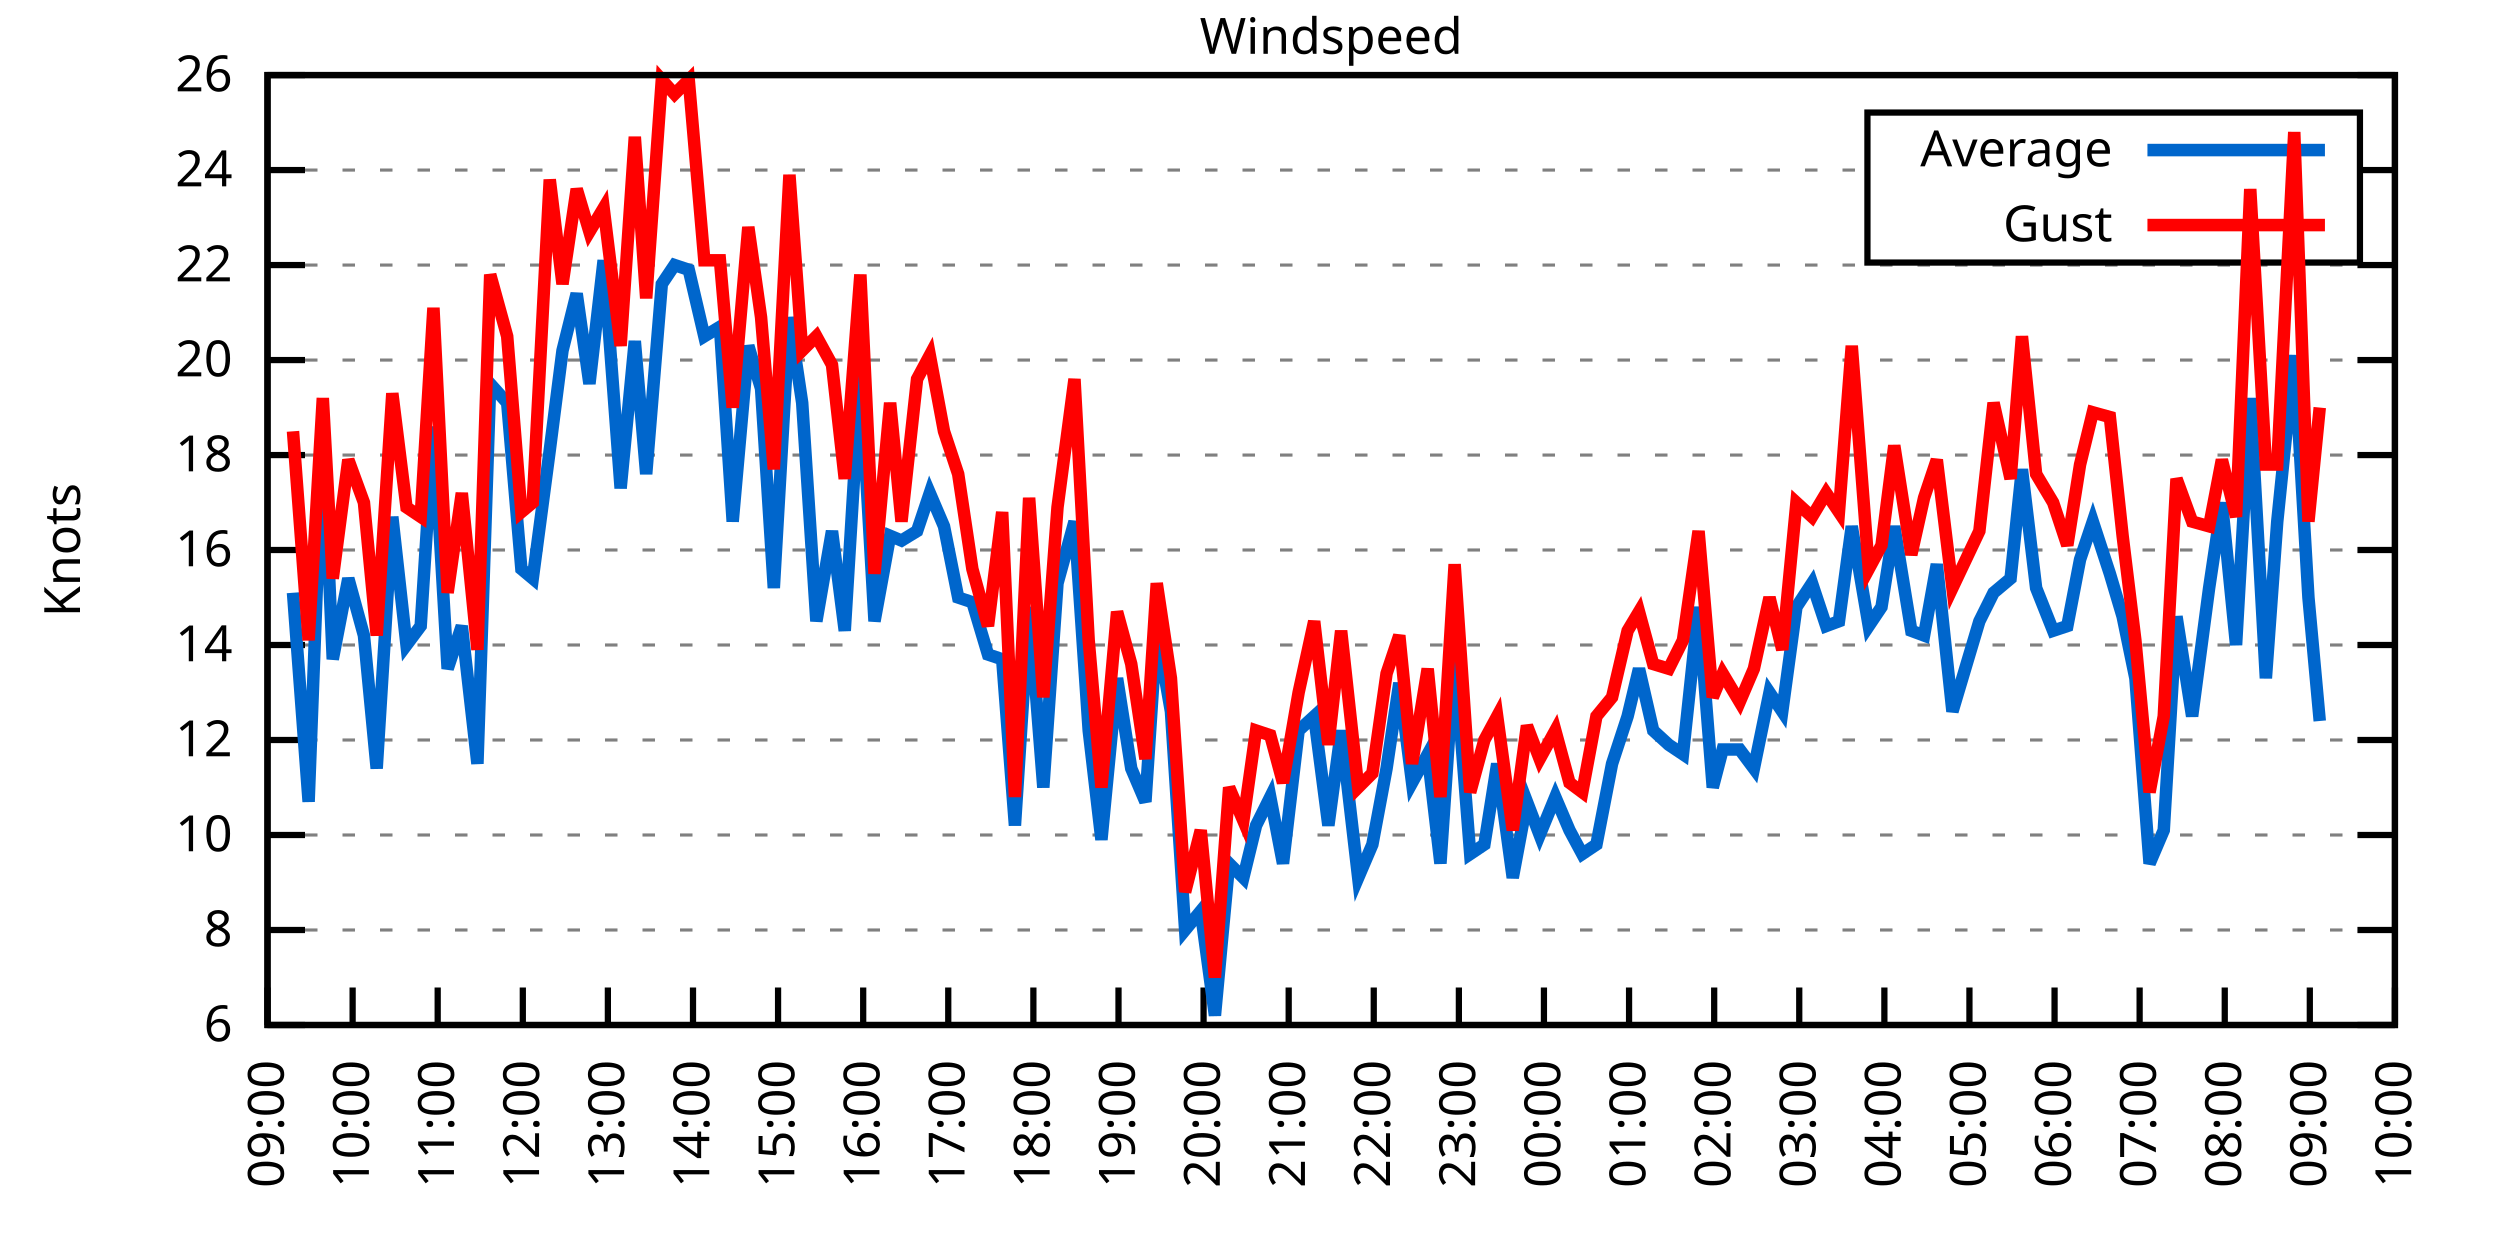
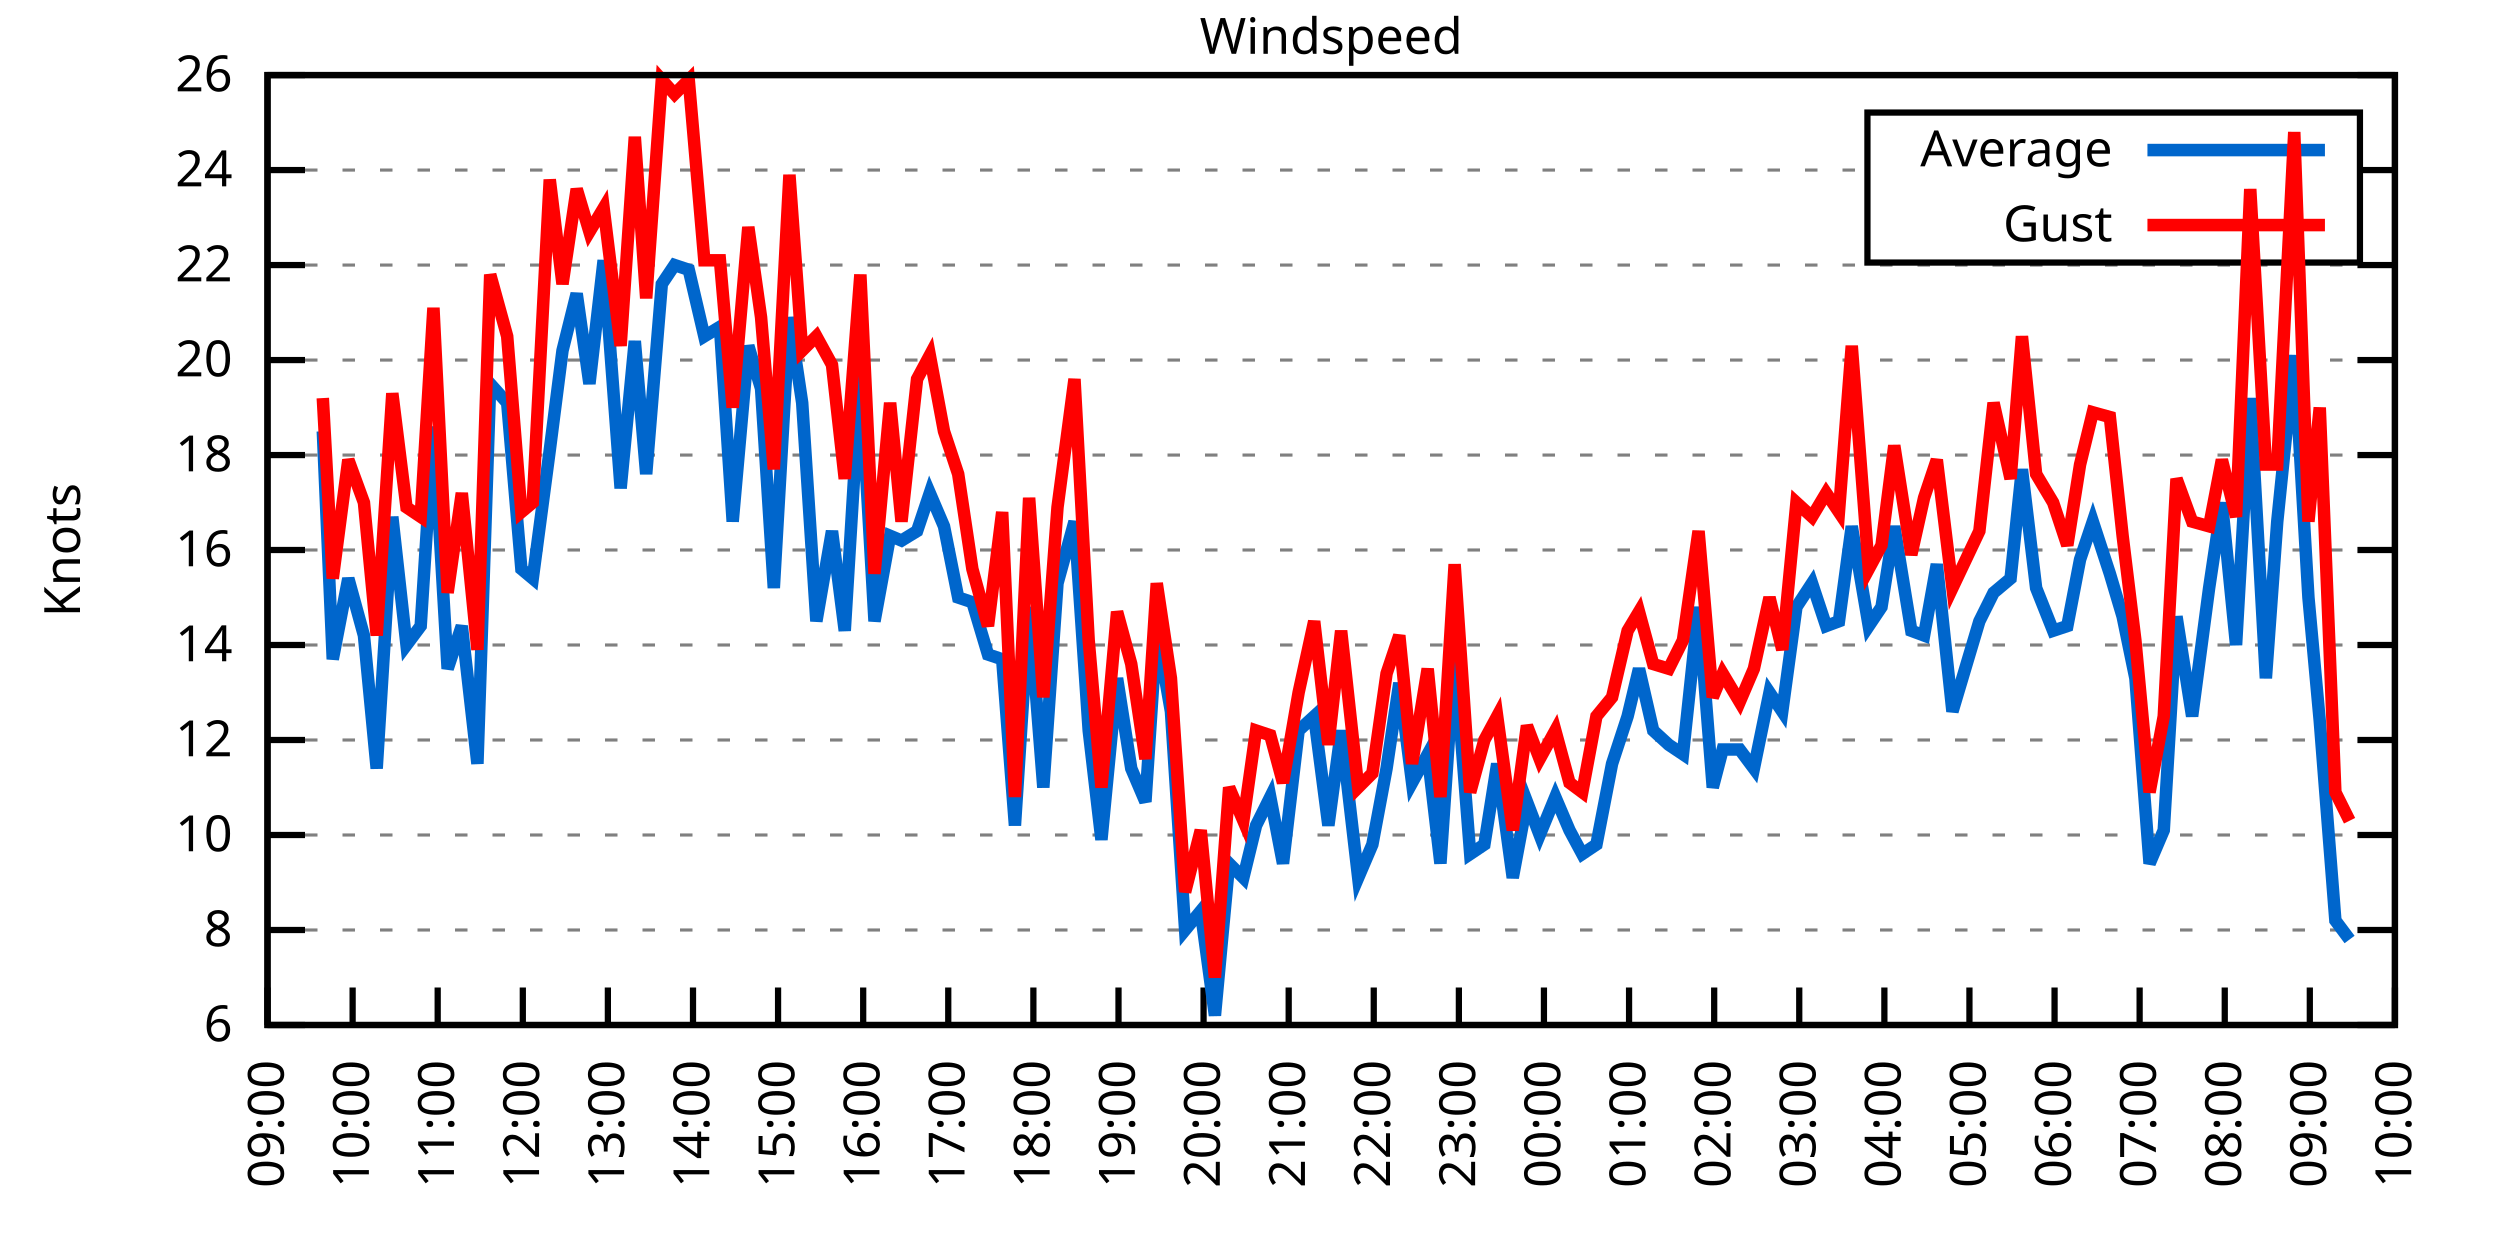
<svg xmlns="http://www.w3.org/2000/svg" xmlns:xlink="http://www.w3.org/1999/xlink" width="400" height="200" viewBox="0 0 400 200">
  <g id="gnuplot_canvas">
    <rect x="0" y="0" width="400" height="200" fill="none" />
    <defs>
      <circle id="gpDot" r="0.5" stroke-width="0.5" stroke="currentColor" />
      <path id="gpPt0" stroke-width="0.333" stroke="currentColor" d="M-1,0 h2 M0,-1 v2" />
      <path id="gpPt1" stroke-width="0.333" stroke="currentColor" d="M-1,-1 L1,1 M1,-1 L-1,1" />
      <path id="gpPt2" stroke-width="0.333" stroke="currentColor" d="M-1,0 L1,0 M0,-1 L0,1 M-1,-1 L1,1 M-1,1 L1,-1" />
      <rect id="gpPt3" stroke-width="0.333" stroke="currentColor" x="-1" y="-1" width="2" height="2" />
      <rect id="gpPt4" stroke-width="0.333" stroke="currentColor" fill="currentColor" x="-1" y="-1" width="2" height="2" />
      <circle id="gpPt5" stroke-width="0.333" stroke="currentColor" cx="0" cy="0" r="1" />
      <use xlink:href="#gpPt5" id="gpPt6" fill="currentColor" stroke="none" />
      <path id="gpPt7" stroke-width="0.333" stroke="currentColor" d="M0,-1.33 L-1.33,0.67 L1.33,0.67 z" />
      <use xlink:href="#gpPt7" id="gpPt8" fill="currentColor" stroke="none" />
      <use xlink:href="#gpPt7" id="gpPt9" stroke="currentColor" transform="rotate(180)" />
      <use xlink:href="#gpPt9" id="gpPt10" fill="currentColor" stroke="none" />
      <use xlink:href="#gpPt3" id="gpPt11" stroke="currentColor" transform="rotate(45)" />
      <use xlink:href="#gpPt11" id="gpPt12" fill="currentColor" stroke="none" />
      <path id="gpPt13" stroke-width="0.333" stroke="currentColor" d="M0,1.330 L1.265,0.411 L0.782,-1.067 L-0.782,-1.076 L-1.265,0.411 z" />
      <use xlink:href="#gpPt13" id="gpPt14" fill="currentColor" stroke="none" />
      <filter id="textbox" filterUnits="objectBoundingBox" x="0" y="0" height="1" width="1">
        <feFlood flood-color="white" flood-opacity="1" result="bgnd" />
        <feComposite in="SourceGraphic" in2="bgnd" operator="atop" />
      </filter>
      <filter id="greybox" filterUnits="objectBoundingBox" x="0" y="0" height="1" width="1">
        <feFlood flood-color="lightgrey" flood-opacity="1" result="grey" />
        <feComposite in="SourceGraphic" in2="grey" operator="atop" />
      </filter>
    </defs>
    <g fill="none" color="white" stroke="currentColor" stroke-width="1.00" stroke-linecap="butt" stroke-linejoin="miter">
</g>
    <g fill="none" color="black" stroke="currentColor" stroke-width="1.00" stroke-linecap="butt" stroke-linejoin="miter">
      <g stroke="none" shape-rendering="crispEdges">
        <polygon fill="rgb(255, 255, 255)" points="42.80,164.00 383.18,164.00 383.18,12.02 42.80,12.02 " />
      </g>
    </g>
    <g fill="none" color="black" stroke="currentColor" stroke-width="1.00" stroke-linecap="butt" stroke-linejoin="miter">
</g>
    <g fill="none" color="black" stroke="black" stroke-width="0.50" stroke-linecap="butt" stroke-linejoin="miter">
</g>
    <g fill="none" color="gray" stroke="currentColor" stroke-width="0.50" stroke-linecap="butt" stroke-linejoin="miter">
      <path stroke="gray" stroke-dasharray="2,4" class="gridline" d="M42.80,164.00 L383.19,164.00  " />
    </g>
    <g fill="none" color="gray" stroke="gray" stroke-width="1.00" stroke-linecap="butt" stroke-linejoin="miter">
</g>
    <g fill="none" color="black" stroke="currentColor" stroke-width="1.00" stroke-linecap="butt" stroke-linejoin="miter">
      <path stroke="black" d="M42.80,164.00 L48.80,164.00 M383.19,164.00 L377.19,164.00  " />
      <g transform="translate(37.20,166.60)" stroke="none" fill="black" font-family="Sans" font-size="8.00" text-anchor="end">
        <text>
          <tspan font-family="Sans"> 6</tspan>
        </text>
      </g>
    </g>
    <g fill="none" color="black" stroke="currentColor" stroke-width="1.00" stroke-linecap="butt" stroke-linejoin="miter">
</g>
    <g fill="none" color="black" stroke="black" stroke-width="0.50" stroke-linecap="butt" stroke-linejoin="miter">
</g>
    <g fill="none" color="gray" stroke="currentColor" stroke-width="0.50" stroke-linecap="butt" stroke-linejoin="miter">
      <path stroke="gray" stroke-dasharray="2,4" class="gridline" d="M42.80,148.80 L383.19,148.80  " />
    </g>
    <g fill="none" color="gray" stroke="gray" stroke-width="1.00" stroke-linecap="butt" stroke-linejoin="miter">
</g>
    <g fill="none" color="black" stroke="currentColor" stroke-width="1.00" stroke-linecap="butt" stroke-linejoin="miter">
      <path stroke="black" d="M42.80,148.80 L48.80,148.80 M383.19,148.80 L377.19,148.80  " />
      <g transform="translate(37.20,151.40)" stroke="none" fill="black" font-family="Sans" font-size="8.00" text-anchor="end">
        <text>
          <tspan font-family="Sans"> 8</tspan>
        </text>
      </g>
    </g>
    <g fill="none" color="black" stroke="currentColor" stroke-width="1.00" stroke-linecap="butt" stroke-linejoin="miter">
</g>
    <g fill="none" color="black" stroke="black" stroke-width="0.50" stroke-linecap="butt" stroke-linejoin="miter">
</g>
    <g fill="none" color="gray" stroke="currentColor" stroke-width="0.50" stroke-linecap="butt" stroke-linejoin="miter">
      <path stroke="gray" stroke-dasharray="2,4" class="gridline" d="M42.80,133.60 L383.19,133.60  " />
    </g>
    <g fill="none" color="gray" stroke="gray" stroke-width="1.00" stroke-linecap="butt" stroke-linejoin="miter">
</g>
    <g fill="none" color="black" stroke="currentColor" stroke-width="1.00" stroke-linecap="butt" stroke-linejoin="miter">
      <path stroke="black" d="M42.80,133.60 L48.80,133.60 M383.19,133.60 L377.19,133.60  " />
      <g transform="translate(37.20,136.20)" stroke="none" fill="black" font-family="Sans" font-size="8.00" text-anchor="end">
        <text>
          <tspan font-family="Sans"> 10</tspan>
        </text>
      </g>
    </g>
    <g fill="none" color="black" stroke="currentColor" stroke-width="1.00" stroke-linecap="butt" stroke-linejoin="miter">
</g>
    <g fill="none" color="black" stroke="black" stroke-width="0.50" stroke-linecap="butt" stroke-linejoin="miter">
</g>
    <g fill="none" color="gray" stroke="currentColor" stroke-width="0.50" stroke-linecap="butt" stroke-linejoin="miter">
      <path stroke="gray" stroke-dasharray="2,4" class="gridline" d="M42.80,118.40 L383.19,118.40  " />
    </g>
    <g fill="none" color="gray" stroke="gray" stroke-width="1.00" stroke-linecap="butt" stroke-linejoin="miter">
</g>
    <g fill="none" color="black" stroke="currentColor" stroke-width="1.00" stroke-linecap="butt" stroke-linejoin="miter">
      <path stroke="black" d="M42.80,118.40 L48.80,118.40 M383.19,118.40 L377.19,118.40  " />
      <g transform="translate(37.20,121.00)" stroke="none" fill="black" font-family="Sans" font-size="8.00" text-anchor="end">
        <text>
          <tspan font-family="Sans"> 12</tspan>
        </text>
      </g>
    </g>
    <g fill="none" color="black" stroke="currentColor" stroke-width="1.00" stroke-linecap="butt" stroke-linejoin="miter">
</g>
    <g fill="none" color="black" stroke="black" stroke-width="0.50" stroke-linecap="butt" stroke-linejoin="miter">
</g>
    <g fill="none" color="gray" stroke="currentColor" stroke-width="0.50" stroke-linecap="butt" stroke-linejoin="miter">
      <path stroke="gray" stroke-dasharray="2,4" class="gridline" d="M42.80,103.20 L383.19,103.20  " />
    </g>
    <g fill="none" color="gray" stroke="gray" stroke-width="1.00" stroke-linecap="butt" stroke-linejoin="miter">
</g>
    <g fill="none" color="black" stroke="currentColor" stroke-width="1.00" stroke-linecap="butt" stroke-linejoin="miter">
      <path stroke="black" d="M42.80,103.20 L48.80,103.20 M383.19,103.20 L377.19,103.20  " />
      <g transform="translate(37.20,105.80)" stroke="none" fill="black" font-family="Sans" font-size="8.00" text-anchor="end">
        <text>
          <tspan font-family="Sans"> 14</tspan>
        </text>
      </g>
    </g>
    <g fill="none" color="black" stroke="currentColor" stroke-width="1.00" stroke-linecap="butt" stroke-linejoin="miter">
</g>
    <g fill="none" color="black" stroke="black" stroke-width="0.50" stroke-linecap="butt" stroke-linejoin="miter">
</g>
    <g fill="none" color="gray" stroke="currentColor" stroke-width="0.50" stroke-linecap="butt" stroke-linejoin="miter">
      <path stroke="gray" stroke-dasharray="2,4" class="gridline" d="M42.80,88.00 L383.19,88.00  " />
    </g>
    <g fill="none" color="gray" stroke="gray" stroke-width="1.00" stroke-linecap="butt" stroke-linejoin="miter">
</g>
    <g fill="none" color="black" stroke="currentColor" stroke-width="1.00" stroke-linecap="butt" stroke-linejoin="miter">
      <path stroke="black" d="M42.80,88.00 L48.80,88.00 M383.19,88.00 L377.19,88.00  " />
      <g transform="translate(37.20,90.60)" stroke="none" fill="black" font-family="Sans" font-size="8.00" text-anchor="end">
        <text>
          <tspan font-family="Sans"> 16</tspan>
        </text>
      </g>
    </g>
    <g fill="none" color="black" stroke="currentColor" stroke-width="1.00" stroke-linecap="butt" stroke-linejoin="miter">
</g>
    <g fill="none" color="black" stroke="black" stroke-width="0.50" stroke-linecap="butt" stroke-linejoin="miter">
</g>
    <g fill="none" color="gray" stroke="currentColor" stroke-width="0.50" stroke-linecap="butt" stroke-linejoin="miter">
      <path stroke="gray" stroke-dasharray="2,4" class="gridline" d="M42.80,72.81 L383.19,72.81  " />
    </g>
    <g fill="none" color="gray" stroke="gray" stroke-width="1.00" stroke-linecap="butt" stroke-linejoin="miter">
</g>
    <g fill="none" color="black" stroke="currentColor" stroke-width="1.00" stroke-linecap="butt" stroke-linejoin="miter">
      <path stroke="black" d="M42.80,72.81 L48.80,72.81 M383.19,72.81 L377.19,72.81  " />
      <g transform="translate(37.20,75.41)" stroke="none" fill="black" font-family="Sans" font-size="8.00" text-anchor="end">
        <text>
          <tspan font-family="Sans"> 18</tspan>
        </text>
      </g>
    </g>
    <g fill="none" color="black" stroke="currentColor" stroke-width="1.00" stroke-linecap="butt" stroke-linejoin="miter">
</g>
    <g fill="none" color="black" stroke="black" stroke-width="0.50" stroke-linecap="butt" stroke-linejoin="miter">
</g>
    <g fill="none" color="gray" stroke="currentColor" stroke-width="0.50" stroke-linecap="butt" stroke-linejoin="miter">
      <path stroke="gray" stroke-dasharray="2,4" class="gridline" d="M42.80,57.61 L383.19,57.61  " />
    </g>
    <g fill="none" color="gray" stroke="gray" stroke-width="1.00" stroke-linecap="butt" stroke-linejoin="miter">
</g>
    <g fill="none" color="black" stroke="currentColor" stroke-width="1.00" stroke-linecap="butt" stroke-linejoin="miter">
      <path stroke="black" d="M42.80,57.61 L48.80,57.61 M383.19,57.61 L377.19,57.61  " />
      <g transform="translate(37.20,60.21)" stroke="none" fill="black" font-family="Sans" font-size="8.00" text-anchor="end">
        <text>
          <tspan font-family="Sans"> 20</tspan>
        </text>
      </g>
    </g>
    <g fill="none" color="black" stroke="currentColor" stroke-width="1.00" stroke-linecap="butt" stroke-linejoin="miter">
</g>
    <g fill="none" color="black" stroke="black" stroke-width="0.50" stroke-linecap="butt" stroke-linejoin="miter">
</g>
    <g fill="none" color="gray" stroke="currentColor" stroke-width="0.50" stroke-linecap="butt" stroke-linejoin="miter">
      <path stroke="gray" stroke-dasharray="2,4" class="gridline" d="M42.80,42.41 L383.19,42.41  " />
    </g>
    <g fill="none" color="gray" stroke="gray" stroke-width="1.00" stroke-linecap="butt" stroke-linejoin="miter">
</g>
    <g fill="none" color="black" stroke="currentColor" stroke-width="1.00" stroke-linecap="butt" stroke-linejoin="miter">
      <path stroke="black" d="M42.80,42.41 L48.80,42.41 M383.19,42.41 L377.19,42.41  " />
      <g transform="translate(37.20,45.01)" stroke="none" fill="black" font-family="Sans" font-size="8.00" text-anchor="end">
        <text>
          <tspan font-family="Sans"> 22</tspan>
        </text>
      </g>
    </g>
    <g fill="none" color="black" stroke="currentColor" stroke-width="1.00" stroke-linecap="butt" stroke-linejoin="miter">
</g>
    <g fill="none" color="black" stroke="black" stroke-width="0.50" stroke-linecap="butt" stroke-linejoin="miter">
</g>
    <g fill="none" color="gray" stroke="currentColor" stroke-width="0.50" stroke-linecap="butt" stroke-linejoin="miter">
      <path stroke="gray" stroke-dasharray="2,4" class="gridline" d="M42.80,27.21 L298.79,27.21 M377.59,27.21 L383.19,27.21  " />
    </g>
    <g fill="none" color="gray" stroke="gray" stroke-width="1.00" stroke-linecap="butt" stroke-linejoin="miter">
</g>
    <g fill="none" color="black" stroke="currentColor" stroke-width="1.00" stroke-linecap="butt" stroke-linejoin="miter">
      <path stroke="black" d="M42.80,27.21 L48.80,27.21 M383.19,27.21 L377.19,27.21  " />
      <g transform="translate(37.20,29.81)" stroke="none" fill="black" font-family="Sans" font-size="8.00" text-anchor="end">
        <text>
          <tspan font-family="Sans"> 24</tspan>
        </text>
      </g>
    </g>
    <g fill="none" color="black" stroke="currentColor" stroke-width="1.00" stroke-linecap="butt" stroke-linejoin="miter">
</g>
    <g fill="none" color="black" stroke="black" stroke-width="0.50" stroke-linecap="butt" stroke-linejoin="miter">
</g>
    <g fill="none" color="gray" stroke="currentColor" stroke-width="0.50" stroke-linecap="butt" stroke-linejoin="miter">
      <path stroke="gray" stroke-dasharray="2,4" class="gridline" d="M42.80,12.01 L383.19,12.01  " />
    </g>
    <g fill="none" color="gray" stroke="gray" stroke-width="1.00" stroke-linecap="butt" stroke-linejoin="miter">
</g>
    <g fill="none" color="black" stroke="currentColor" stroke-width="1.00" stroke-linecap="butt" stroke-linejoin="miter">
      <path stroke="black" d="M42.80,12.01 L48.80,12.01 M383.19,12.01 L377.19,12.01  " />
      <g transform="translate(37.20,14.61)" stroke="none" fill="black" font-family="Sans" font-size="8.00" text-anchor="end">
        <text>
          <tspan font-family="Sans"> 26</tspan>
        </text>
      </g>
    </g>
    <g fill="none" color="black" stroke="currentColor" stroke-width="1.00" stroke-linecap="butt" stroke-linejoin="miter">
      <path stroke="black" d="M42.80,164.00 L42.80,158.00  " />
      <g transform="translate(45.40,169.60) rotate(270.00)" stroke="none" fill="black" font-family="Sans" font-size="8.00" text-anchor="end">
        <text>
          <tspan font-family="Sans">09:00</tspan>
        </text>
      </g>
    </g>
    <g fill="none" color="black" stroke="currentColor" stroke-width="1.00" stroke-linecap="butt" stroke-linejoin="miter">
      <path stroke="black" d="M56.42,164.00 L56.42,158.00  " />
      <g transform="translate(59.02,169.60) rotate(270.00)" stroke="none" fill="black" font-family="Sans" font-size="8.00" text-anchor="end">
        <text>
          <tspan font-family="Sans">10:00</tspan>
        </text>
      </g>
    </g>
    <g fill="none" color="black" stroke="currentColor" stroke-width="1.00" stroke-linecap="butt" stroke-linejoin="miter">
      <path stroke="black" d="M70.03,164.00 L70.03,158.00  " />
      <g transform="translate(72.63,169.60) rotate(270.00)" stroke="none" fill="black" font-family="Sans" font-size="8.00" text-anchor="end">
        <text>
          <tspan font-family="Sans">11:00</tspan>
        </text>
      </g>
    </g>
    <g fill="none" color="black" stroke="currentColor" stroke-width="1.00" stroke-linecap="butt" stroke-linejoin="miter">
      <path stroke="black" d="M83.65,164.00 L83.65,158.00  " />
      <g transform="translate(86.25,169.60) rotate(270.00)" stroke="none" fill="black" font-family="Sans" font-size="8.00" text-anchor="end">
        <text>
          <tspan font-family="Sans">12:00</tspan>
        </text>
      </g>
    </g>
    <g fill="none" color="black" stroke="currentColor" stroke-width="1.00" stroke-linecap="butt" stroke-linejoin="miter">
      <path stroke="black" d="M97.26,164.00 L97.26,158.00  " />
      <g transform="translate(99.86,169.60) rotate(270.00)" stroke="none" fill="black" font-family="Sans" font-size="8.00" text-anchor="end">
        <text>
          <tspan font-family="Sans">13:00</tspan>
        </text>
      </g>
    </g>
    <g fill="none" color="black" stroke="currentColor" stroke-width="1.00" stroke-linecap="butt" stroke-linejoin="miter">
      <path stroke="black" d="M110.88,164.00 L110.88,158.00  " />
      <g transform="translate(113.48,169.60) rotate(270.00)" stroke="none" fill="black" font-family="Sans" font-size="8.00" text-anchor="end">
        <text>
          <tspan font-family="Sans">14:00</tspan>
        </text>
      </g>
    </g>
    <g fill="none" color="black" stroke="currentColor" stroke-width="1.00" stroke-linecap="butt" stroke-linejoin="miter">
      <path stroke="black" d="M124.49,164.00 L124.49,158.00  " />
      <g transform="translate(127.09,169.60) rotate(270.00)" stroke="none" fill="black" font-family="Sans" font-size="8.00" text-anchor="end">
        <text>
          <tspan font-family="Sans">15:00</tspan>
        </text>
      </g>
    </g>
    <g fill="none" color="black" stroke="currentColor" stroke-width="1.00" stroke-linecap="butt" stroke-linejoin="miter">
      <path stroke="black" d="M138.11,164.00 L138.11,158.00  " />
      <g transform="translate(140.71,169.60) rotate(270.00)" stroke="none" fill="black" font-family="Sans" font-size="8.00" text-anchor="end">
        <text>
          <tspan font-family="Sans">16:00</tspan>
        </text>
      </g>
    </g>
    <g fill="none" color="black" stroke="currentColor" stroke-width="1.00" stroke-linecap="butt" stroke-linejoin="miter">
      <path stroke="black" d="M151.72,164.00 L151.72,158.00  " />
      <g transform="translate(154.32,169.60) rotate(270.00)" stroke="none" fill="black" font-family="Sans" font-size="8.00" text-anchor="end">
        <text>
          <tspan font-family="Sans">17:00</tspan>
        </text>
      </g>
    </g>
    <g fill="none" color="black" stroke="currentColor" stroke-width="1.00" stroke-linecap="butt" stroke-linejoin="miter">
      <path stroke="black" d="M165.34,164.00 L165.34,158.00  " />
      <g transform="translate(167.94,169.60) rotate(270.00)" stroke="none" fill="black" font-family="Sans" font-size="8.00" text-anchor="end">
        <text>
          <tspan font-family="Sans">18:00</tspan>
        </text>
      </g>
    </g>
    <g fill="none" color="black" stroke="currentColor" stroke-width="1.00" stroke-linecap="butt" stroke-linejoin="miter">
      <path stroke="black" d="M178.96,164.00 L178.96,158.00  " />
      <g transform="translate(181.56,169.60) rotate(270.00)" stroke="none" fill="black" font-family="Sans" font-size="8.00" text-anchor="end">
        <text>
          <tspan font-family="Sans">19:00</tspan>
        </text>
      </g>
    </g>
    <g fill="none" color="black" stroke="currentColor" stroke-width="1.00" stroke-linecap="butt" stroke-linejoin="miter">
      <path stroke="black" d="M192.57,164.00 L192.57,158.00  " />
      <g transform="translate(195.17,169.60) rotate(270.00)" stroke="none" fill="black" font-family="Sans" font-size="8.00" text-anchor="end">
        <text>
          <tspan font-family="Sans">20:00</tspan>
        </text>
      </g>
    </g>
    <g fill="none" color="black" stroke="currentColor" stroke-width="1.00" stroke-linecap="butt" stroke-linejoin="miter">
      <path stroke="black" d="M206.19,164.00 L206.19,158.00  " />
      <g transform="translate(208.79,169.60) rotate(270.00)" stroke="none" fill="black" font-family="Sans" font-size="8.00" text-anchor="end">
        <text>
          <tspan font-family="Sans">21:00</tspan>
        </text>
      </g>
    </g>
    <g fill="none" color="black" stroke="currentColor" stroke-width="1.00" stroke-linecap="butt" stroke-linejoin="miter">
      <path stroke="black" d="M219.80,164.00 L219.80,158.00  " />
      <g transform="translate(222.40,169.60) rotate(270.00)" stroke="none" fill="black" font-family="Sans" font-size="8.00" text-anchor="end">
        <text>
          <tspan font-family="Sans">22:00</tspan>
        </text>
      </g>
    </g>
    <g fill="none" color="black" stroke="currentColor" stroke-width="1.00" stroke-linecap="butt" stroke-linejoin="miter">
      <path stroke="black" d="M233.42,164.00 L233.42,158.00  " />
      <g transform="translate(236.02,169.60) rotate(270.00)" stroke="none" fill="black" font-family="Sans" font-size="8.00" text-anchor="end">
        <text>
          <tspan font-family="Sans">23:00</tspan>
        </text>
      </g>
    </g>
    <g fill="none" color="black" stroke="currentColor" stroke-width="1.00" stroke-linecap="butt" stroke-linejoin="miter">
      <path stroke="black" d="M247.03,164.00 L247.03,158.00  " />
      <g transform="translate(249.63,169.60) rotate(270.00)" stroke="none" fill="black" font-family="Sans" font-size="8.00" text-anchor="end">
        <text>
          <tspan font-family="Sans">00:00</tspan>
        </text>
      </g>
    </g>
    <g fill="none" color="black" stroke="currentColor" stroke-width="1.00" stroke-linecap="butt" stroke-linejoin="miter">
      <path stroke="black" d="M260.65,164.00 L260.65,158.00  " />
      <g transform="translate(263.25,169.60) rotate(270.00)" stroke="none" fill="black" font-family="Sans" font-size="8.00" text-anchor="end">
        <text>
          <tspan font-family="Sans">01:00</tspan>
        </text>
      </g>
    </g>
    <g fill="none" color="black" stroke="currentColor" stroke-width="1.00" stroke-linecap="butt" stroke-linejoin="miter">
      <path stroke="black" d="M274.27,164.00 L274.27,158.00  " />
      <g transform="translate(276.87,169.60) rotate(270.00)" stroke="none" fill="black" font-family="Sans" font-size="8.00" text-anchor="end">
        <text>
          <tspan font-family="Sans">02:00</tspan>
        </text>
      </g>
    </g>
    <g fill="none" color="black" stroke="currentColor" stroke-width="1.00" stroke-linecap="butt" stroke-linejoin="miter">
      <path stroke="black" d="M287.88,164.00 L287.88,158.00  " />
      <g transform="translate(290.48,169.60) rotate(270.00)" stroke="none" fill="black" font-family="Sans" font-size="8.00" text-anchor="end">
        <text>
          <tspan font-family="Sans">03:00</tspan>
        </text>
      </g>
    </g>
    <g fill="none" color="black" stroke="currentColor" stroke-width="1.00" stroke-linecap="butt" stroke-linejoin="miter">
      <path stroke="black" d="M301.50,164.00 L301.50,158.00  " />
      <g transform="translate(304.10,169.60) rotate(270.00)" stroke="none" fill="black" font-family="Sans" font-size="8.00" text-anchor="end">
        <text>
          <tspan font-family="Sans">04:00</tspan>
        </text>
      </g>
    </g>
    <g fill="none" color="black" stroke="currentColor" stroke-width="1.00" stroke-linecap="butt" stroke-linejoin="miter">
      <path stroke="black" d="M315.11,164.00 L315.11,158.00  " />
      <g transform="translate(317.71,169.60) rotate(270.00)" stroke="none" fill="black" font-family="Sans" font-size="8.00" text-anchor="end">
        <text>
          <tspan font-family="Sans">05:00</tspan>
        </text>
      </g>
    </g>
    <g fill="none" color="black" stroke="currentColor" stroke-width="1.00" stroke-linecap="butt" stroke-linejoin="miter">
      <path stroke="black" d="M328.73,164.00 L328.73,158.00  " />
      <g transform="translate(331.33,169.60) rotate(270.00)" stroke="none" fill="black" font-family="Sans" font-size="8.00" text-anchor="end">
        <text>
          <tspan font-family="Sans">06:00</tspan>
        </text>
      </g>
    </g>
    <g fill="none" color="black" stroke="currentColor" stroke-width="1.00" stroke-linecap="butt" stroke-linejoin="miter">
      <path stroke="black" d="M342.34,164.00 L342.34,158.00  " />
      <g transform="translate(344.94,169.60) rotate(270.00)" stroke="none" fill="black" font-family="Sans" font-size="8.00" text-anchor="end">
        <text>
          <tspan font-family="Sans">07:00</tspan>
        </text>
      </g>
    </g>
    <g fill="none" color="black" stroke="currentColor" stroke-width="1.00" stroke-linecap="butt" stroke-linejoin="miter">
      <path stroke="black" d="M355.96,164.00 L355.96,158.00  " />
      <g transform="translate(358.56,169.60) rotate(270.00)" stroke="none" fill="black" font-family="Sans" font-size="8.00" text-anchor="end">
        <text>
          <tspan font-family="Sans">08:00</tspan>
        </text>
      </g>
    </g>
    <g fill="none" color="black" stroke="currentColor" stroke-width="1.00" stroke-linecap="butt" stroke-linejoin="miter">
      <path stroke="black" d="M369.57,164.00 L369.57,158.00  " />
      <g transform="translate(372.17,169.60) rotate(270.00)" stroke="none" fill="black" font-family="Sans" font-size="8.00" text-anchor="end">
        <text>
          <tspan font-family="Sans">09:00</tspan>
        </text>
      </g>
    </g>
    <g fill="none" color="black" stroke="currentColor" stroke-width="1.00" stroke-linecap="butt" stroke-linejoin="miter">
      <path stroke="black" d="M383.19,164.00 L383.19,158.00  " />
      <g transform="translate(385.79,169.60) rotate(270.00)" stroke="none" fill="black" font-family="Sans" font-size="8.00" text-anchor="end">
        <text>
          <tspan font-family="Sans">10:00</tspan>
        </text>
      </g>
    </g>
    <g fill="none" color="black" stroke="currentColor" stroke-width="1.00" stroke-linecap="butt" stroke-linejoin="miter">
</g>
    <g fill="none" color="black" stroke="currentColor" stroke-width="1.00" stroke-linecap="butt" stroke-linejoin="miter">
      <path stroke="black" d="M42.80,12.01 L42.80,164.00 L383.19,164.00 L383.19,12.01 L42.80,12.01 Z  " />
    </g>
    <g fill="none" color="black" stroke="currentColor" stroke-width="1.00" stroke-linecap="butt" stroke-linejoin="miter">
</g>
    <g fill="none" color="black" stroke="currentColor" stroke-width="1.00" stroke-linecap="butt" stroke-linejoin="miter">
      <path stroke="black" d="M298.79,42.01 L298.79,18.01 L377.59,18.01 L377.59,42.01 L298.79,42.01 Z  " />
    </g>
    <g id="Windspeed_plot_1">
      <g fill="none" color="white" stroke="black" stroke-width="2.00" stroke-linecap="butt" stroke-linejoin="miter">
</g>
      <g fill="none" color="black" stroke="currentColor" stroke-width="2.00" stroke-linecap="butt" stroke-linejoin="miter">
        <g transform="translate(337.99,26.61)" stroke="none" fill="black" font-family="Sans" font-size="8.00" text-anchor="end">
          <text>
            <tspan font-family="Sans">Average</tspan>
          </text>
        </g>
      </g>
      <g fill="none" color="black" stroke="currentColor" stroke-width="2.00" stroke-linecap="butt" stroke-linejoin="miter">
-         <path stroke="rgb(  0, 102, 204)" d="M343.59,24.01 L371.99,24.01 M46.88,94.84 L49.38,128.28 L51.65,69.01 L53.24,105.48 L55.73,92.56 L58.23,101.68   L60.27,122.96 L62.77,82.69 L65.04,103.20 L67.31,100.16 L69.35,68.25 L71.62,107.00 L73.89,100.16 L76.39,122.20   L78.43,61.41 L81.15,64.45 L83.42,91.04 L85.24,92.56 L87.96,72.05 L90.00,56.09 L92.27,46.97 L94.31,61.41   L96.58,41.65 L99.30,78.13 L101.57,54.57 L103.39,75.85 L105.89,45.45 L107.93,42.41 L110.20,43.17 L112.69,53.81   L115.19,52.29 L117.23,83.45 L119.73,55.33 L121.77,62.17 L123.81,94.08 L126.31,50.77 L128.35,64.45 L130.62,99.40   L133.12,84.97 L135.16,100.92 L137.66,59.89 L139.92,99.40 L142.42,85.73 L144.24,86.49 L146.73,84.97 L148.77,78.89   L151.04,84.21 L153.31,95.60 L155.58,96.36 L158.08,104.72 L160.35,105.48 L162.39,132.08 L164.66,97.12 L166.93,126.00   L169.20,93.32 L171.92,83.45 L174.19,116.88 L176.23,134.36 L178.73,108.52 L181.00,122.96 L183.27,128.28 L185.08,100.92   L187.35,113.84 L189.62,148.80 L192.12,145.76 L194.39,162.48 L196.66,138.16 L198.93,140.44 L200.97,132.08 L203.24,127.52   L205.28,138.16 L207.78,116.88 L210.27,114.60 L212.54,132.08 L214.58,116.88 L217.31,140.44 L219.58,135.12 L221.85,122.96   L223.89,109.28 L225.93,125.24 L228.43,120.68 L230.47,138.16 L232.74,104.72 L235.23,136.64 L237.50,135.12 L239.55,122.20   L242.04,140.44 L244.31,128.28 L246.35,133.60 L248.85,127.52 L251.12,132.84 L253.16,136.64 L255.43,135.12 L257.93,122.20   L260.42,114.60 L262.24,107.00 L264.51,116.88 L267.00,119.16 L269.27,120.68 L271.77,97.12 L274.04,126.00 L275.63,119.92   L278.35,119.92 L280.62,122.96 L283.12,110.80 L285.16,113.84 L287.43,97.12 L289.92,93.32 L292.19,100.16 L294.23,99.40   L296.28,84.21 L299.00,100.16 L301.04,97.12 L303.08,84.21 L305.81,100.92 L307.85,101.68 L309.89,90.28 L312.39,113.84   L316.70,99.40 L318.97,94.84 L321.69,92.56 L323.51,75.09 L325.78,94.08 L328.50,100.92 L330.77,100.16 L332.81,89.52   L334.85,83.45 L337.58,91.80 L339.62,98.64 L341.66,108.52 L343.93,138.16 L346.20,132.84 L348.24,98.64 L350.74,114.60   L353.46,94.08 L355.50,80.41 L357.77,103.20 L360.04,63.69 L362.54,108.52 L364.36,83.45 L367.08,56.85 L369.35,95.60   L371.16,115.36  " />
+         <path stroke="rgb(  0, 102, 204)" d="M343.59,24.01 L371.99,24.01 M51.65,69.01 L53.24,105.48 L55.73,92.56 L58.23,101.68 L60.27,122.96 L62.77,82.69   L65.04,103.20 L67.31,100.16 L69.35,68.25 L71.62,107.00 L73.89,100.16 L76.39,122.20 L78.43,61.41 L81.15,64.45   L83.42,91.04 L85.24,92.56 L87.96,72.05 L90.00,56.09 L92.27,46.97 L94.31,61.41 L96.58,41.65 L99.30,78.13   L101.57,54.57 L103.39,75.85 L105.89,45.45 L107.93,42.41 L110.20,43.17 L112.69,53.81 L115.19,52.29 L117.23,83.45   L119.73,55.33 L121.77,62.17 L123.81,94.08 L126.31,50.77 L128.35,64.45 L130.62,99.40 L133.12,84.97 L135.16,100.92   L137.66,59.89 L139.92,99.40 L142.42,85.73 L144.24,86.49 L146.73,84.97 L148.77,78.89 L151.04,84.21 L153.31,95.60   L155.58,96.36 L158.08,104.72 L160.35,105.48 L162.39,132.08 L164.66,97.12 L166.93,126.00 L169.20,93.32 L171.92,83.45   L174.19,116.88 L176.23,134.36 L178.73,108.52 L181.00,122.96 L183.27,128.28 L185.08,100.92 L187.35,113.84 L189.62,148.80   L192.12,145.76 L194.39,162.48 L196.66,138.16 L198.93,140.44 L200.97,132.08 L203.24,127.52 L205.28,138.16 L207.78,116.88   L210.27,114.60 L212.54,132.08 L214.58,116.88 L217.31,140.44 L219.58,135.12 L221.85,122.96 L223.89,109.28 L225.93,125.24   L228.43,120.68 L230.47,138.16 L232.74,104.72 L235.23,136.64 L237.50,135.12 L239.55,122.20 L242.04,140.44 L244.31,128.28   L246.35,133.60 L248.85,127.52 L251.12,132.84 L253.16,136.64 L255.43,135.12 L257.93,122.20 L260.42,114.60 L262.24,107.00   L264.51,116.88 L267.00,119.16 L269.27,120.68 L271.77,97.12 L274.04,126.00 L275.63,119.92 L278.35,119.92 L280.62,122.96   L283.12,110.80 L285.16,113.84 L287.43,97.12 L289.92,93.32 L292.19,100.16 L294.23,99.40 L296.28,84.21 L299.00,100.16   L301.04,97.12 L303.08,84.21 L305.81,100.92 L307.85,101.68 L309.89,90.28 L312.39,113.84 L316.70,99.40 L318.97,94.84   L321.69,92.56 L323.51,75.09 L325.78,94.08 L328.50,100.92 L330.77,100.16 L332.81,89.52 L334.85,83.45 L337.58,91.80   L339.62,98.64 L341.66,108.52 L343.93,138.16 L346.20,132.84 L348.24,98.64 L350.74,114.60 L353.46,94.08 L355.50,80.41   L357.77,103.20 L360.04,63.69 L362.54,108.52 L364.36,83.45 L367.08,56.85 L369.35,95.60 L371.16,115.36 L373.66,147.28   L375.93,150.32  " />
      </g>
    </g>
    <g id="Windspeed_plot_2">
      <g fill="none" color="black" stroke="currentColor" stroke-width="2.00" stroke-linecap="butt" stroke-linejoin="miter">
        <g transform="translate(337.99,38.61)" stroke="none" fill="black" font-family="Sans" font-size="8.00" text-anchor="end">
          <text>
            <tspan font-family="Sans">Gust</tspan>
          </text>
        </g>
      </g>
      <g fill="none" color="black" stroke="currentColor" stroke-width="2.00" stroke-linecap="butt" stroke-linejoin="miter">
-         <path stroke="rgb(255,   0,   0)" d="M343.59,36.01 L371.99,36.01 M46.88,69.01 L49.38,102.44 L51.65,63.69 L53.24,92.56 L55.73,73.57 L58.23,80.41   L60.27,101.68 L62.77,62.93 L65.04,81.17 L67.31,82.69 L69.35,49.25 L71.62,94.84 L73.89,78.89 L76.39,103.96   L78.43,43.93 L81.15,53.81 L83.42,81.93 L85.24,80.41 L87.96,28.73 L90.00,45.45 L92.27,30.25 L94.31,37.09   L96.58,33.29 L99.30,55.33 L101.57,21.89 L103.39,47.73 L105.89,12.77 L107.93,15.05 L110.20,12.77 L112.69,41.65   L115.19,41.65 L117.23,65.21 L119.73,36.33 L121.77,50.77 L123.81,75.09 L126.31,27.97 L128.35,56.09 L130.62,53.81   L133.12,58.37 L135.16,76.61 L137.66,43.93 L139.92,91.80 L142.42,64.45 L144.24,83.45 L146.73,60.65 L148.77,56.85   L151.04,69.01 L153.31,75.85 L155.58,91.04 L158.08,100.16 L160.35,81.93 L162.39,127.52 L164.66,79.65 L166.93,111.56   L169.20,81.17 L171.92,60.65 L174.19,102.44 L176.23,126.00 L178.73,97.88 L181.00,106.24 L183.27,121.44 L185.08,93.32   L187.35,108.52 L189.62,142.72 L192.12,132.84 L194.39,156.40 L196.66,126.00 L198.93,131.32 L200.97,116.88 L203.24,117.64   L205.28,125.24 L207.78,110.80 L210.27,99.40 L212.54,119.16 L214.58,100.92 L217.31,126.00 L219.58,123.72 L221.85,107.76   L223.89,101.68 L225.93,122.20 L228.43,107.00 L230.47,127.52 L232.74,90.28 L235.23,126.76 L237.50,118.40 L239.55,114.60   L242.04,132.84 L244.31,116.12 L246.35,121.44 L248.85,116.88 L251.12,125.24 L253.16,126.76 L255.43,114.60 L257.93,111.56   L260.42,100.92 L262.24,97.88 L264.51,106.24 L267.00,107.00 L269.27,102.44 L271.77,84.97 L274.04,111.56 L275.63,107.76   L278.35,112.32 L280.62,107.00 L283.12,95.60 L285.16,103.96 L287.43,80.41 L289.92,82.69 L292.19,78.89 L294.23,81.93   L296.28,55.33 L299.00,91.04 L301.04,87.25 L303.08,71.29 L305.81,88.76 L307.85,79.65 L309.89,73.57 L312.39,94.08   L316.70,84.97 L318.97,64.45 L321.69,76.61 L323.51,53.81 L325.78,75.85 L328.50,80.41 L330.77,87.25 L332.81,74.33   L334.85,65.97 L337.58,66.73 L339.62,85.73 L341.66,102.44 L343.93,126.76 L346.20,114.60 L348.24,76.61 L350.74,83.45   L353.46,84.21 L355.50,73.57 L357.77,82.69 L360.04,30.25 L362.54,74.33 L364.36,74.33 L367.08,21.13 L369.35,83.45   L371.16,65.21  " />
+         <path stroke="rgb(255,   0,   0)" d="M343.59,36.01 L371.99,36.01 M51.65,63.69 L53.24,92.56 L55.73,73.57 L58.23,80.41 L60.27,101.68 L62.77,62.93   L65.04,81.17 L67.31,82.69 L69.35,49.25 L71.62,94.84 L73.89,78.89 L76.39,103.96 L78.43,43.93 L81.15,53.81   L83.42,81.93 L85.24,80.41 L87.96,28.73 L90.00,45.45 L92.27,30.25 L94.31,37.09 L96.58,33.29 L99.30,55.33   L101.57,21.89 L103.39,47.73 L105.89,12.77 L107.93,15.05 L110.20,12.77 L112.69,41.65 L115.19,41.65 L117.23,65.21   L119.73,36.33 L121.77,50.77 L123.81,75.09 L126.31,27.97 L128.35,56.09 L130.62,53.81 L133.12,58.37 L135.16,76.61   L137.66,43.93 L139.92,91.80 L142.42,64.45 L144.24,83.45 L146.73,60.65 L148.77,56.85 L151.04,69.01 L153.31,75.85   L155.58,91.04 L158.08,100.16 L160.35,81.93 L162.39,127.52 L164.66,79.65 L166.93,111.56 L169.20,81.17 L171.92,60.65   L174.19,102.44 L176.23,126.00 L178.73,97.88 L181.00,106.24 L183.27,121.44 L185.08,93.32 L187.35,108.52 L189.62,142.72   L192.12,132.84 L194.39,156.40 L196.66,126.00 L198.93,131.32 L200.97,116.88 L203.24,117.64 L205.28,125.24 L207.78,110.80   L210.27,99.40 L212.54,119.16 L214.58,100.92 L217.31,126.00 L219.58,123.72 L221.85,107.76 L223.89,101.68 L225.93,122.20   L228.43,107.00 L230.47,127.52 L232.74,90.28 L235.23,126.76 L237.50,118.40 L239.55,114.60 L242.04,132.84 L244.31,116.12   L246.35,121.44 L248.85,116.88 L251.12,125.24 L253.16,126.76 L255.43,114.60 L257.93,111.56 L260.42,100.92 L262.24,97.88   L264.51,106.24 L267.00,107.00 L269.27,102.44 L271.77,84.97 L274.04,111.56 L275.63,107.76 L278.35,112.32 L280.62,107.00   L283.12,95.60 L285.16,103.96 L287.43,80.41 L289.92,82.69 L292.19,78.89 L294.23,81.93 L296.28,55.33 L299.00,91.04   L301.04,87.25 L303.08,71.29 L305.81,88.76 L307.85,79.65 L309.89,73.57 L312.39,94.08 L316.70,84.97 L318.97,64.45   L321.69,76.61 L323.51,53.81 L325.78,75.85 L328.50,80.41 L330.77,87.25 L332.81,74.33 L334.85,65.97 L337.58,66.73   L339.62,85.73 L341.66,102.44 L343.93,126.76 L346.20,114.60 L348.24,76.61 L350.74,83.45 L353.46,84.21 L355.50,73.57   L357.77,82.69 L360.04,30.25 L362.54,74.33 L364.36,74.33 L367.08,21.13 L369.35,83.45 L371.16,65.21 L373.66,126.76   L375.93,131.32  " />
      </g>
    </g>
    <g fill="none" color="black" stroke="currentColor" stroke-width="2.00" stroke-linecap="butt" stroke-linejoin="miter">
</g>
    <g fill="none" color="black" stroke="black" stroke-width="1.00" stroke-linecap="butt" stroke-linejoin="miter">
</g>
    <g fill="none" color="black" stroke="currentColor" stroke-width="1.00" stroke-linecap="butt" stroke-linejoin="miter">
      <path stroke="black" d="M42.80,12.01 L42.80,164.00 L383.19,164.00 L383.19,12.01 L42.80,12.01 Z  " />
      <g transform="translate(12.80,88.01) rotate(270.00)" stroke="none" fill="black" font-family="Sans" font-size="8.00" text-anchor="middle">
        <text>
          <tspan font-family="Sans">Knots</tspan>
        </text>
      </g>
    </g>
    <g fill="none" color="black" stroke="currentColor" stroke-width="1.00" stroke-linecap="butt" stroke-linejoin="miter">
</g>
    <g fill="none" color="black" stroke="currentColor" stroke-width="1.00" stroke-linecap="butt" stroke-linejoin="miter">
      <g transform="translate(212.99,8.61)" stroke="none" fill="black" font-family="Sans" font-size="8.00" text-anchor="middle">
        <text>
          <tspan font-family="Sans">Windspeed</tspan>
        </text>
      </g>
    </g>
    <g fill="none" color="black" stroke="currentColor" stroke-width="1.00" stroke-linecap="butt" stroke-linejoin="miter">
</g>
  </g>
</svg>
